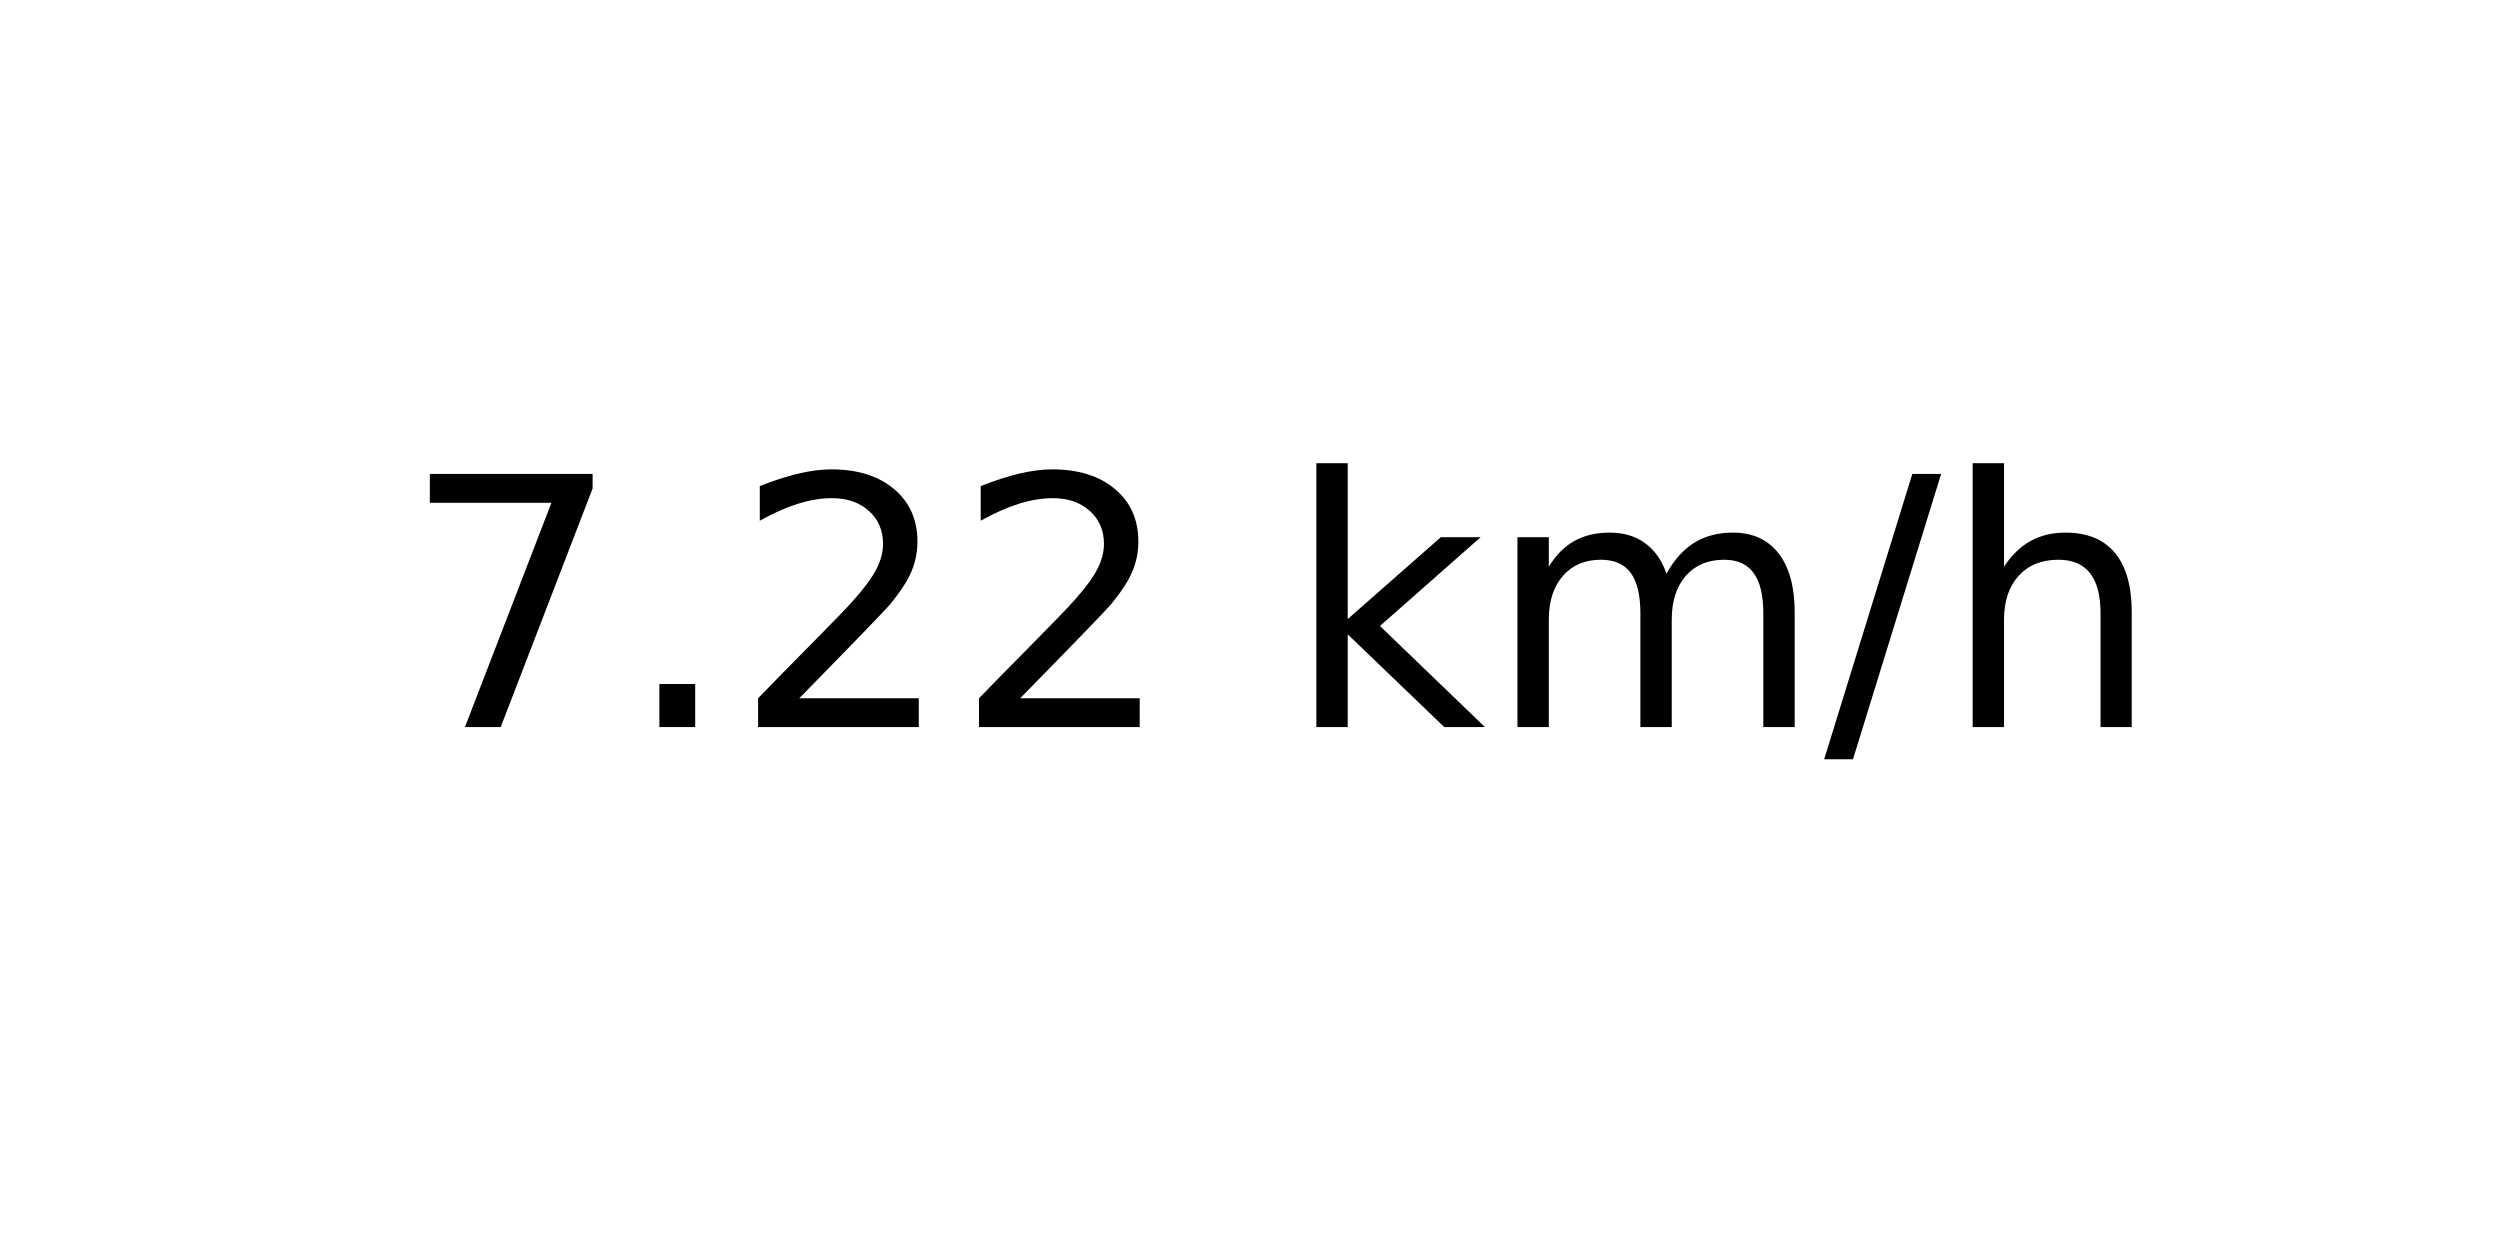
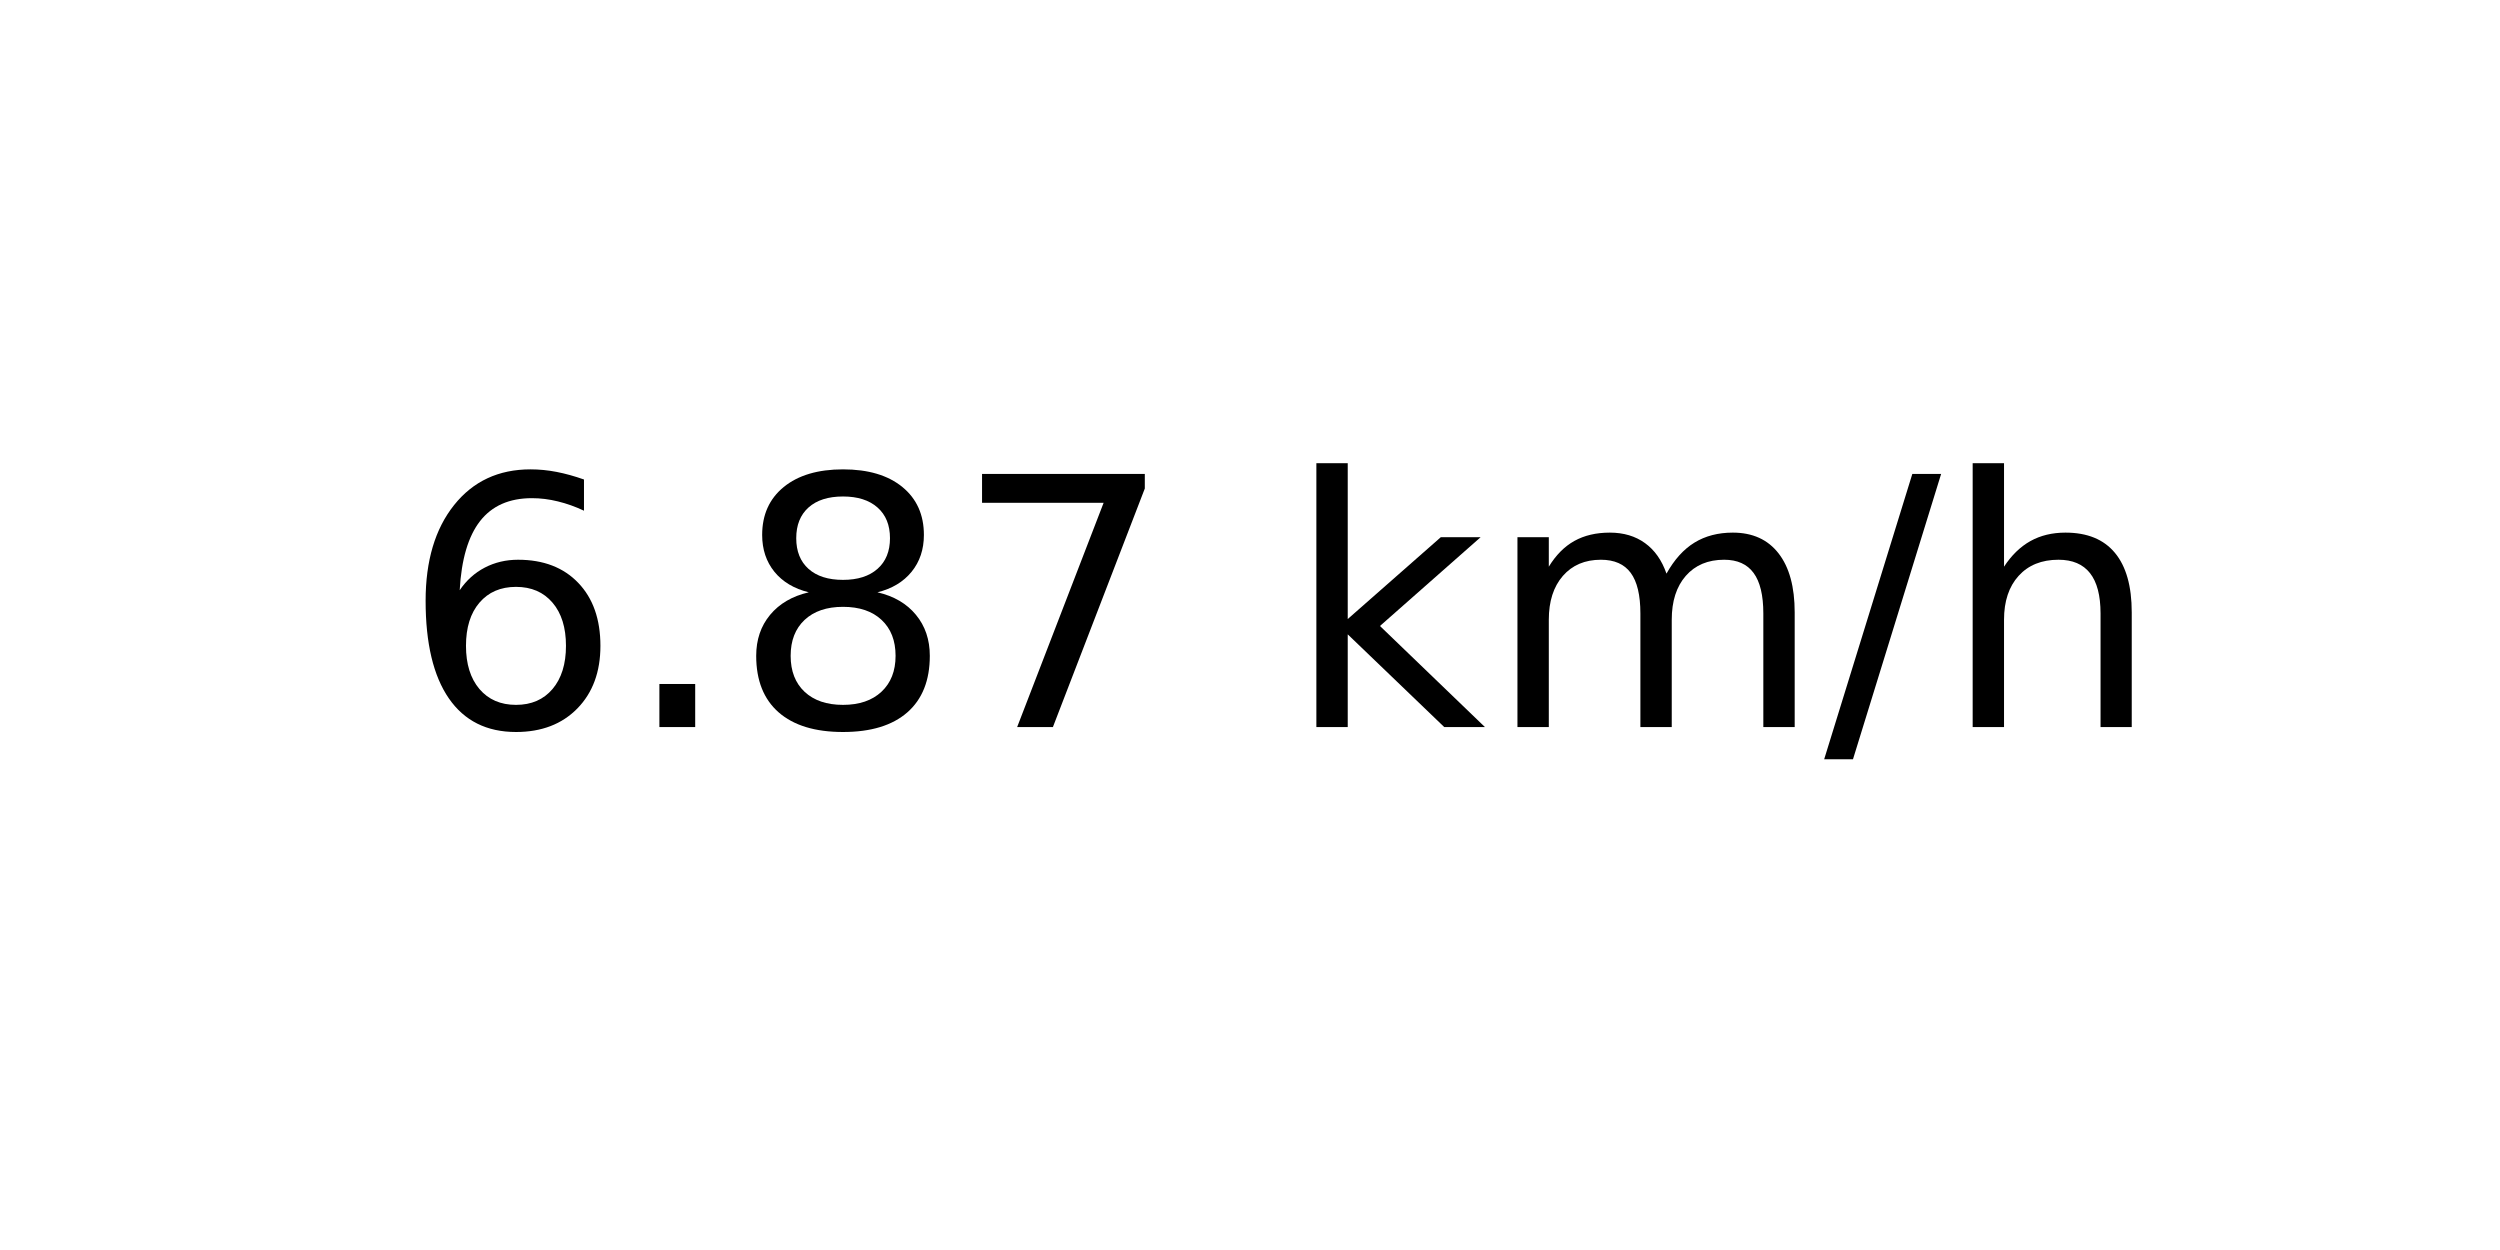
<svg xmlns="http://www.w3.org/2000/svg" xmlns:xlink="http://www.w3.org/1999/xlink" width="72pt" height="36pt" viewBox="0 0 72 36" version="1.1">
  <defs>
    <style type="text/css">*{stroke-linejoin: round; stroke-linecap: butt}</style>
  </defs>
  <g id="figure_1">
    <g id="axes_1">
      <g id="text_1">
        <g transform="translate(11.55937 20.93937) scale(0.1 -0.1)">
          <defs>
+             <path id="DejaVuSans-36" d="M 2113 2584  Q 1688 2584 1439 2293  Q 1191 2003 1191 1497  Q 1191 994 1439 701  Q 1688 409 2113 409  Q 2538 409 2786 701  Q 3034 994 3034 1497  Q 3034 2003 2786 2293  Q 2538 2584 2113 2584  z M 3366 4563  L 3366 3988  Q 3128 4100 2886 4159  Q 2644 4219 2406 4219  Q 1781 4219 1451 3797  Q 1122 3375 1075 2522  Q 1259 2794 1537 2939  Q 1816 3084 2150 3084  Q 2853 3084 3261 2657  Q 3669 2231 3669 1497  Q 3669 778 3244 343  Q 2819 -91 2113 -91  Q 1303 -91 875 529  Q 447 1150 447 2328  Q 447 3434 972 4092  Q 1497 4750 2381 4750  Q 2619 4750 2861 4703  Q 3103 4656 3366 4563  z " transform="scale(0.015625)" />
+             <path id="DejaVuSans-2e" d="M 684 794  L 1344 794  L 1344 0  L 684 0  L 684 794  z " transform="scale(0.015625)" />
+             <path id="DejaVuSans-38" d="M 2034 2216  Q 1584 2216 1326 1975  Q 1069 1734 1069 1313  Q 1069 891 1326 650  Q 1584 409 2034 409  Q 2484 409 2743 651  Q 3003 894 3003 1313  Q 3003 1734 2745 1975  Q 2488 2216 2034 2216  z M 1403 2484  Q 997 2584 770 2862  Q 544 3141 544 3541  Q 544 4100 942 4425  Q 1341 4750 2034 4750  Q 2731 4750 3128 4425  Q 3525 4100 3525 3541  Q 3525 3141 3298 2862  Q 3072 2584 2669 2484  Q 3125 2378 3379 2068  Q 3634 1759 3634 1313  Q 3634 634 3220 271  Q 2806 -91 2034 -91  Q 1263 -91 848 271  Q 434 634 434 1313  Q 434 1759 690 2068  Q 947 2378 1403 2484  z M 1172 3481  Q 1172 3119 1398 2916  Q 1625 2713 2034 2713  Q 2441 2713 2670 2916  Q 2900 3119 2900 3481  Q 2900 3844 2670 4047  Q 2441 4250 2034 4250  Q 1625 4250 1398 4047  Q 1172 3844 1172 3481  z " transform="scale(0.015625)" />
            <path id="DejaVuSans-37" d="M 525 4666  L 3525 4666  L 3525 4397  L 1831 0  L 1172 0  L 2766 4134  L 525 4134  L 525 4666  z " transform="scale(0.015625)" />
-             <path id="DejaVuSans-2e" d="M 684 794  L 1344 794  L 1344 0  L 684 0  L 684 794  z " transform="scale(0.015625)" />
-             <path id="DejaVuSans-32" d="M 1228 531  L 3431 531  L 3431 0  L 469 0  L 469 531  Q 828 903 1448 1529  Q 2069 2156 2228 2338  Q 2531 2678 2651 2914  Q 2772 3150 2772 3378  Q 2772 3750 2511 3984  Q 2250 4219 1831 4219  Q 1534 4219 1204 4116  Q 875 4013 500 3803  L 500 4441  Q 881 4594 1212 4672  Q 1544 4750 1819 4750  Q 2544 4750 2975 4387  Q 3406 4025 3406 3419  Q 3406 3131 3298 2873  Q 3191 2616 2906 2266  Q 2828 2175 2409 1742  Q 1991 1309 1228 531  z " transform="scale(0.015625)" />
            <path id="DejaVuSans-20" transform="scale(0.015625)" />
            <path id="DejaVuSans-6b" d="M 581 4863  L 1159 4863  L 1159 1991  L 2875 3500  L 3609 3500  L 1753 1863  L 3688 0  L 2938 0  L 1159 1709  L 1159 0  L 581 0  L 581 4863  z " transform="scale(0.015625)" />
            <path id="DejaVuSans-6d" d="M 3328 2828  Q 3544 3216 3844 3400  Q 4144 3584 4550 3584  Q 5097 3584 5394 3201  Q 5691 2819 5691 2113  L 5691 0  L 5113 0  L 5113 2094  Q 5113 2597 4934 2840  Q 4756 3084 4391 3084  Q 3944 3084 3684 2787  Q 3425 2491 3425 1978  L 3425 0  L 2847 0  L 2847 2094  Q 2847 2600 2669 2842  Q 2491 3084 2119 3084  Q 1678 3084 1418 2786  Q 1159 2488 1159 1978  L 1159 0  L 581 0  L 581 3500  L 1159 3500  L 1159 2956  Q 1356 3278 1631 3431  Q 1906 3584 2284 3584  Q 2666 3584 2933 3390  Q 3200 3197 3328 2828  z " transform="scale(0.015625)" />
            <path id="DejaVuSans-2f" d="M 1625 4666  L 2156 4666  L 531 -594  L 0 -594  L 1625 4666  z " transform="scale(0.015625)" />
            <path id="DejaVuSans-68" d="M 3513 2113  L 3513 0  L 2938 0  L 2938 2094  Q 2938 2591 2744 2837  Q 2550 3084 2163 3084  Q 1697 3084 1428 2787  Q 1159 2491 1159 1978  L 1159 0  L 581 0  L 581 4863  L 1159 4863  L 1159 2956  Q 1366 3272 1645 3428  Q 1925 3584 2291 3584  Q 2894 3584 3203 3211  Q 3513 2838 3513 2113  z " transform="scale(0.015625)" />
          </defs>
-           <use xlink:href="#DejaVuSans-37" />
+           <use xlink:href="#DejaVuSans-36" />
          <use xlink:href="#DejaVuSans-2e" x="63.623" />
-           <use xlink:href="#DejaVuSans-32" x="95.41" />
-           <use xlink:href="#DejaVuSans-32" x="159.033" />
+           <use xlink:href="#DejaVuSans-38" x="95.41" />
+           <use xlink:href="#DejaVuSans-37" x="159.033" />
          <use xlink:href="#DejaVuSans-20" x="222.656" />
          <use xlink:href="#DejaVuSans-6b" x="254.443" />
          <use xlink:href="#DejaVuSans-6d" x="312.354" />
          <use xlink:href="#DejaVuSans-2f" x="409.766" />
          <use xlink:href="#DejaVuSans-68" x="443.457" />
        </g>
      </g>
    </g>
  </g>
</svg>
